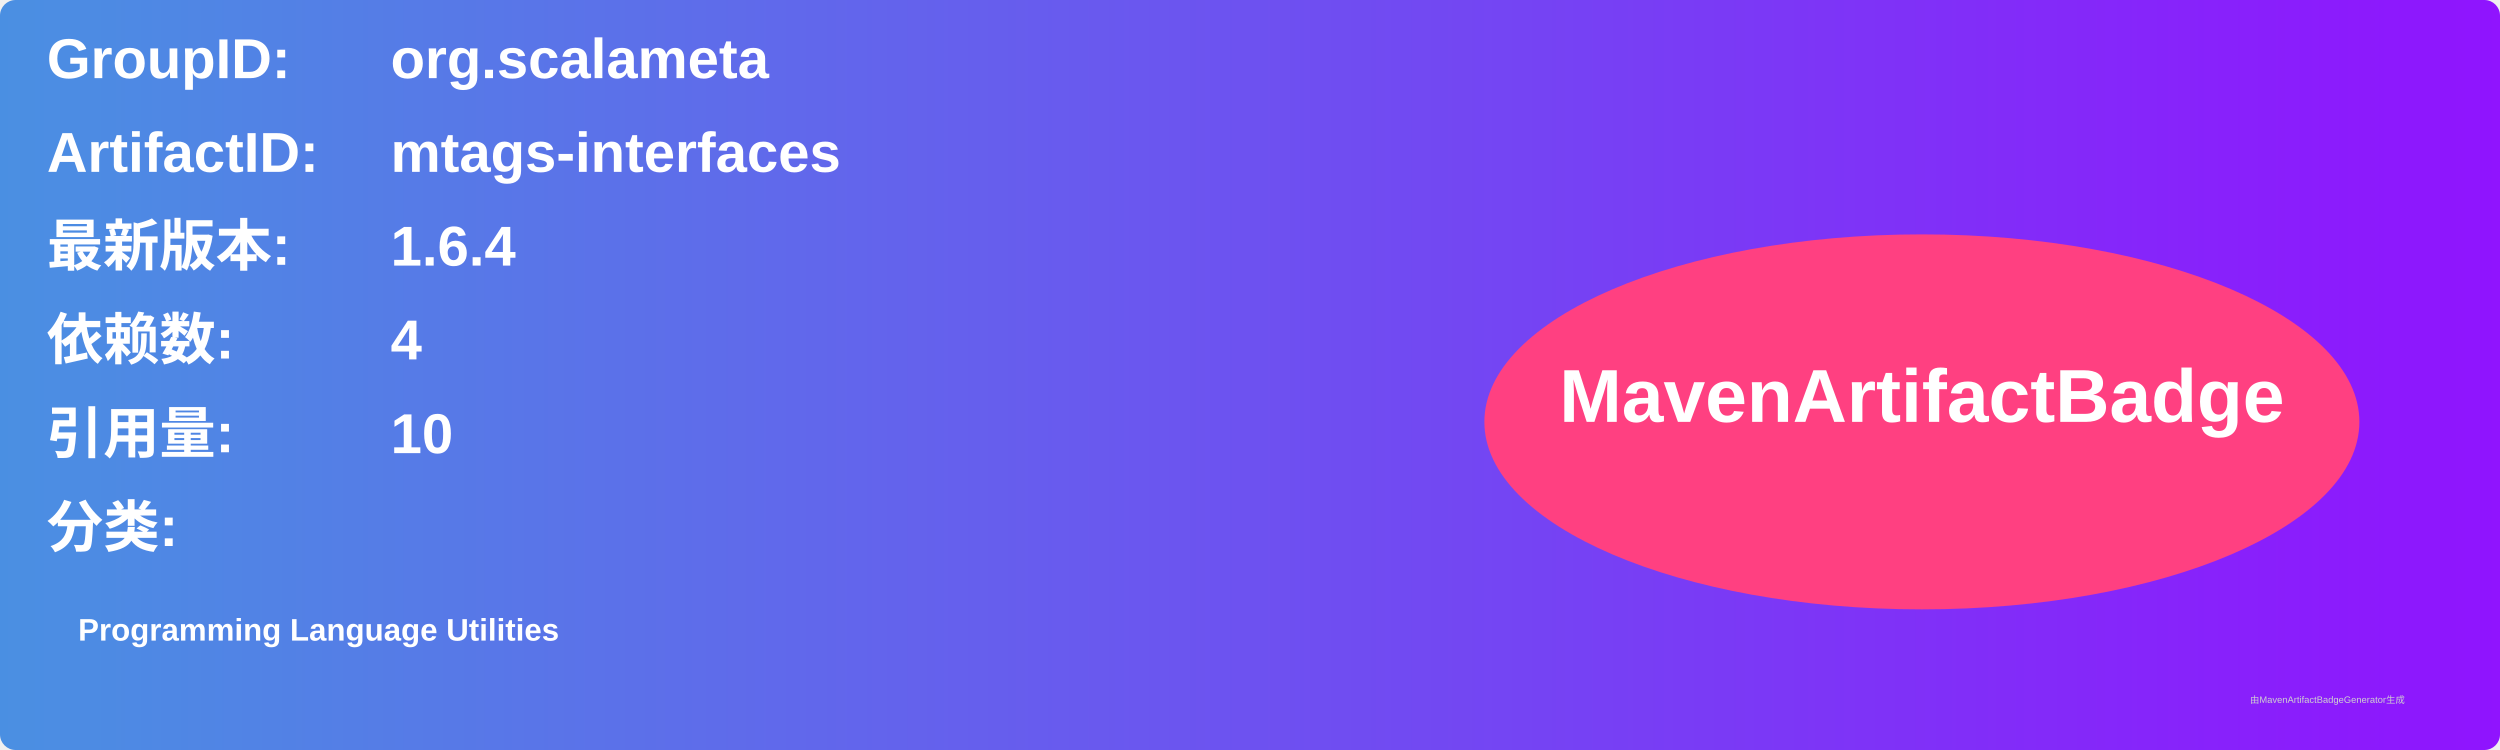
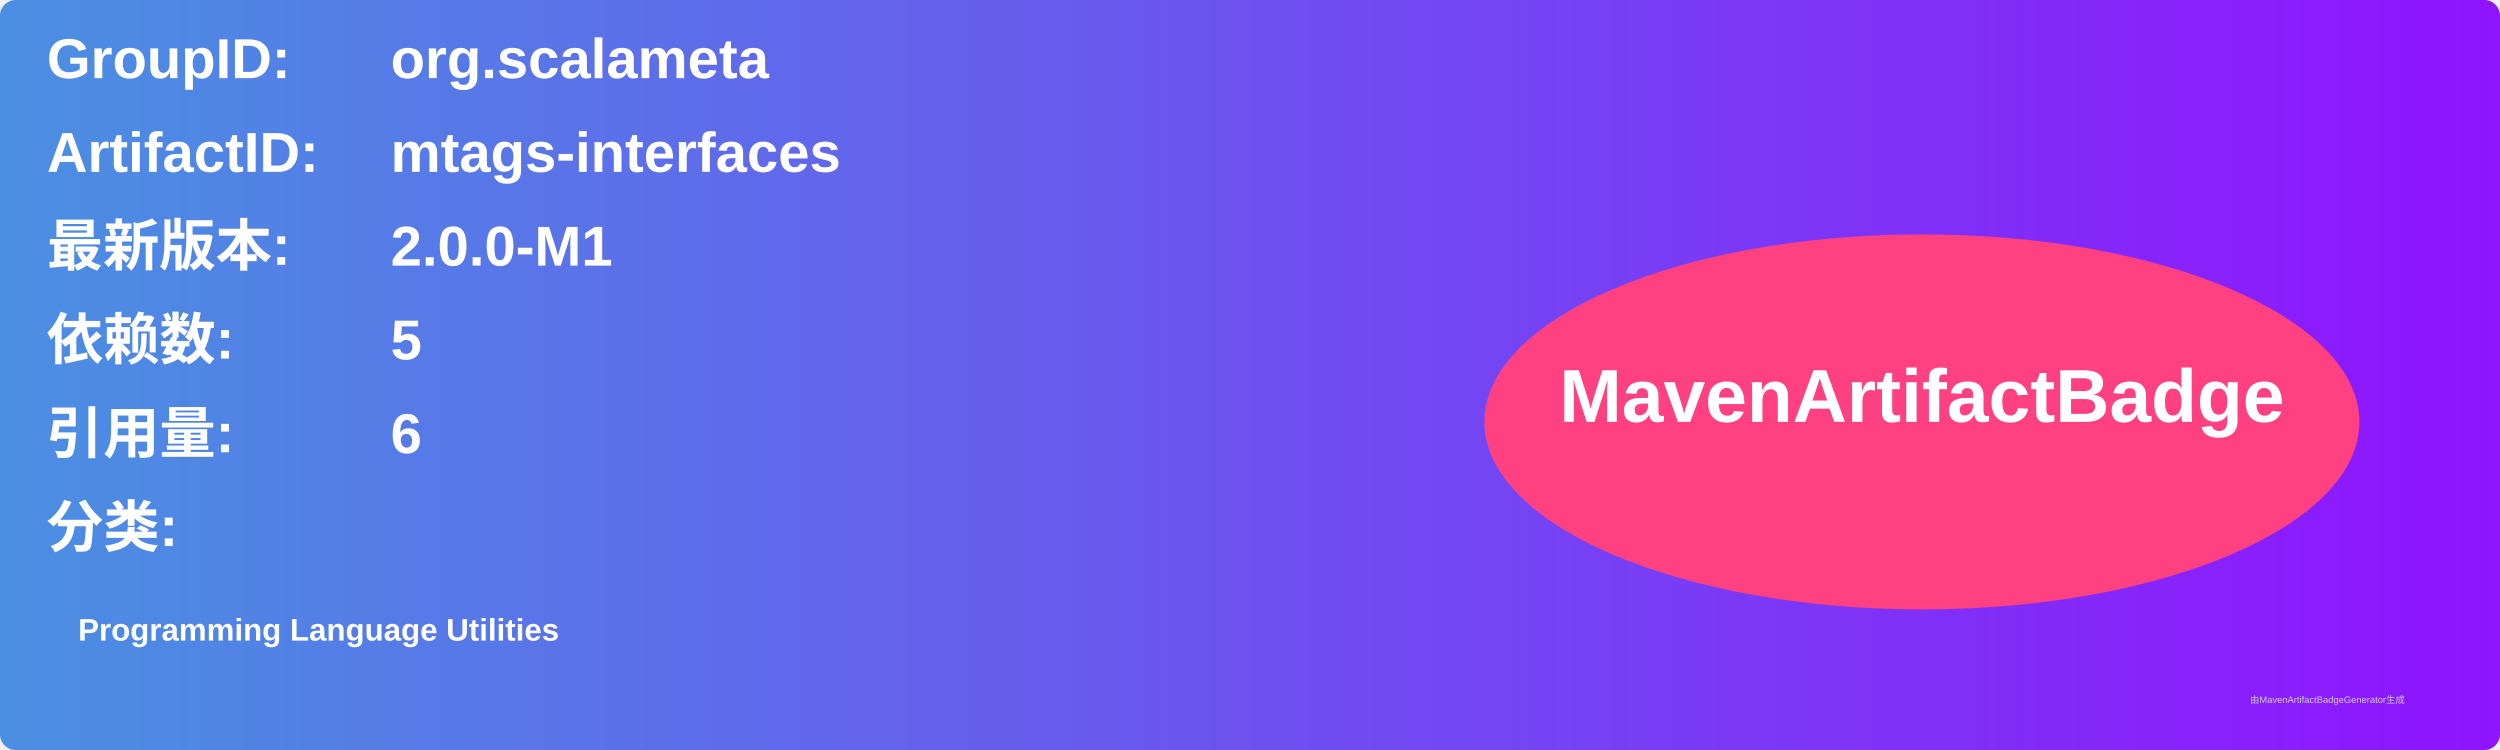
<svg xmlns="http://www.w3.org/2000/svg" width="800" height="240" viewBox="0 0 800 240">
  <linearGradient id="grad" x1="0%" y1="0%" x2="100%" y2="0%">
    <stop offset="0%" stop-color="#4a90e2" />
    <stop offset="100%" stop-color="#9013fe" />
  </linearGradient>
  <rect width="100%" height="100%" rx="5" ry="5" fill="url(#grad)" />
  <g transform="translate(15, 15)">
    <text x="0" y="10" font-family="Arial" font-size="18" fill="white" font-weight="bold" width="260">GroupID:</text>
    <text x="110" y="10" font-family="Arial" font-size="18" fill="white" font-weight="bold" width="460">org.scalameta</text>
    <text x="0" y="40" font-family="Arial" font-size="18" fill="white" font-weight="bold" width="260">ArtifactID:</text>
    <text x="110" y="40" font-family="Arial" font-size="18" fill="white" font-weight="bold" width="460">mtags-interfaces</text>
    <text x="0" y="70" font-family="Arial" font-size="18" fill="white" font-weight="bold">最新版本:</text>
    <text x="110" y="70" font-family="Arial" font-size="18" fill="white" font-weight="bold">
-       <tspan font-weight="bold">1.6.4</tspan>
+       <tspan font-weight="bold">2.0.0-M1</tspan>
    </text>
    <text x="0" y="100" font-family="Arial" font-size="18" fill="white" font-weight="bold">依赖数: </text>
    <text x="110" y="100" font-family="Arial" font-size="18" fill="white">
-       <tspan font-weight="bold">4</tspan>
+       <tspan font-weight="bold">5</tspan>
    </text>
    <text x="0" y="130" font-family="Arial" font-size="18" fill="white" font-weight="bold">引用量: </text>
    <text x="110" y="130" font-family="Arial" font-size="18" fill="white">
-       <tspan font-weight="bold">10</tspan>
+       <tspan font-weight="bold">6</tspan>
    </text>
    <text x="0" y="160" font-family="Arial" font-size="18" fill="white" font-weight="bold">分类:</text>
    <text x="10" y="190" font-family="Arial" font-size="10" fill="white">
      <tspan font-weight="bold">Programming Language Utilities</tspan>
    </text>
    <ellipse cx="600" cy="120" rx="140" ry="60" fill="#ff4081" />
    <text x="600" y="120" text-anchor="middle" font-family="Arial" font-size="24" fill="white" font-weight="bold">MavenArtifactBadge</text>
  </g>
  <text x="720" y="225" font-family="Arial" font-size="3" fill="#d0d0d0">由MavenArtifactBadgeGenerator生成</text>
</svg>
